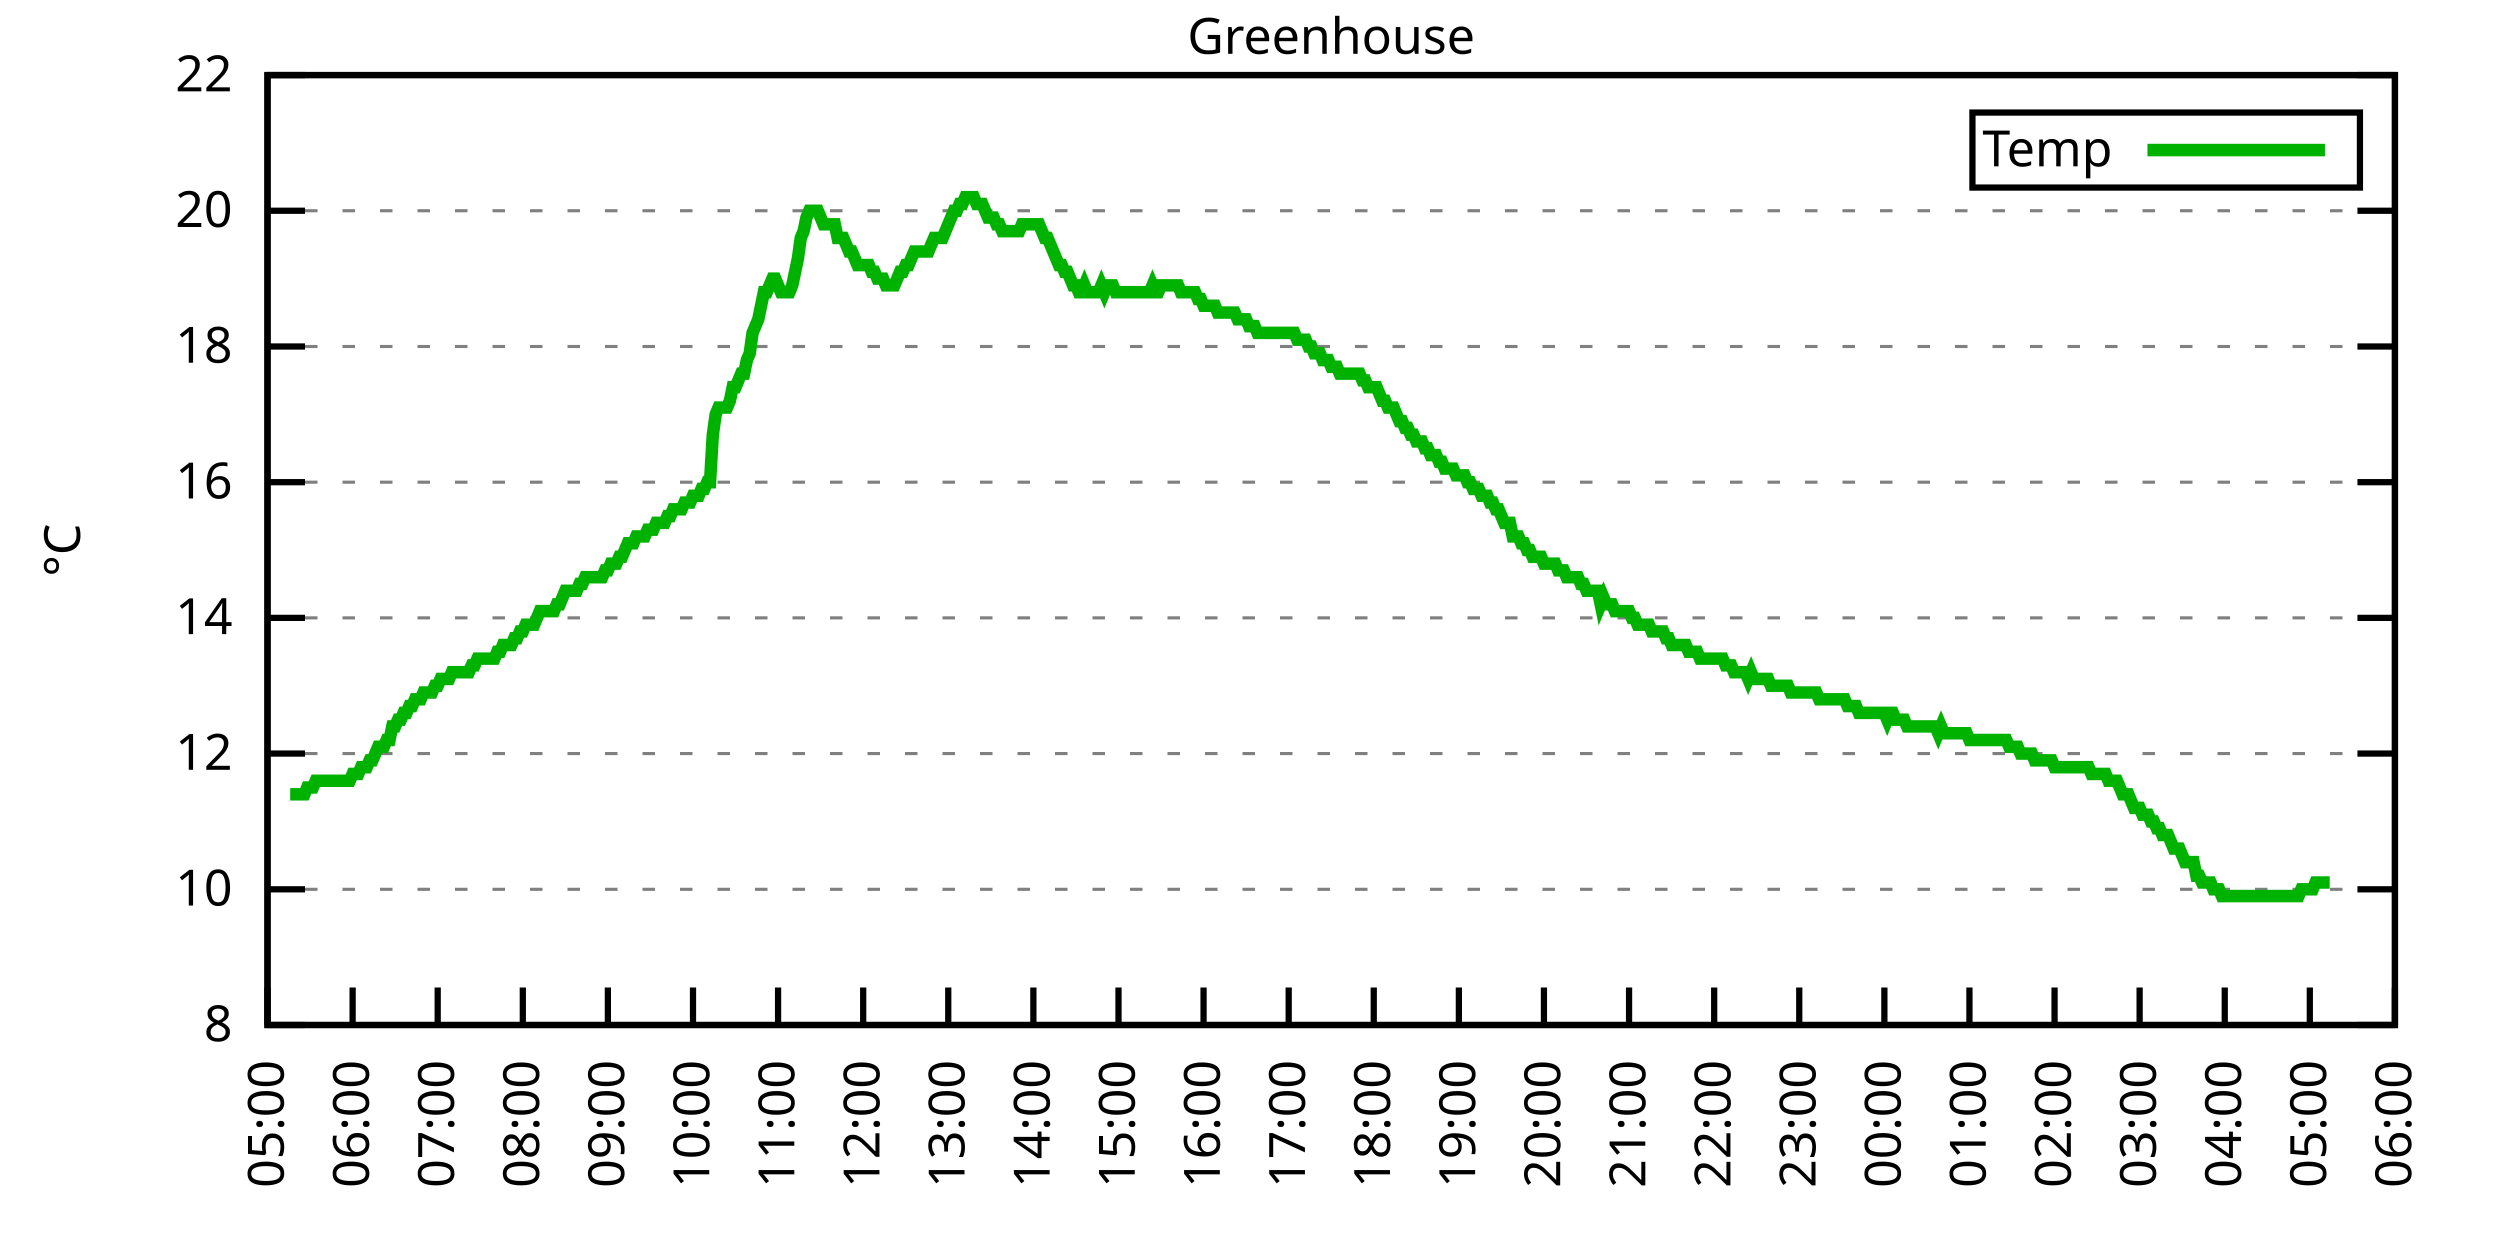
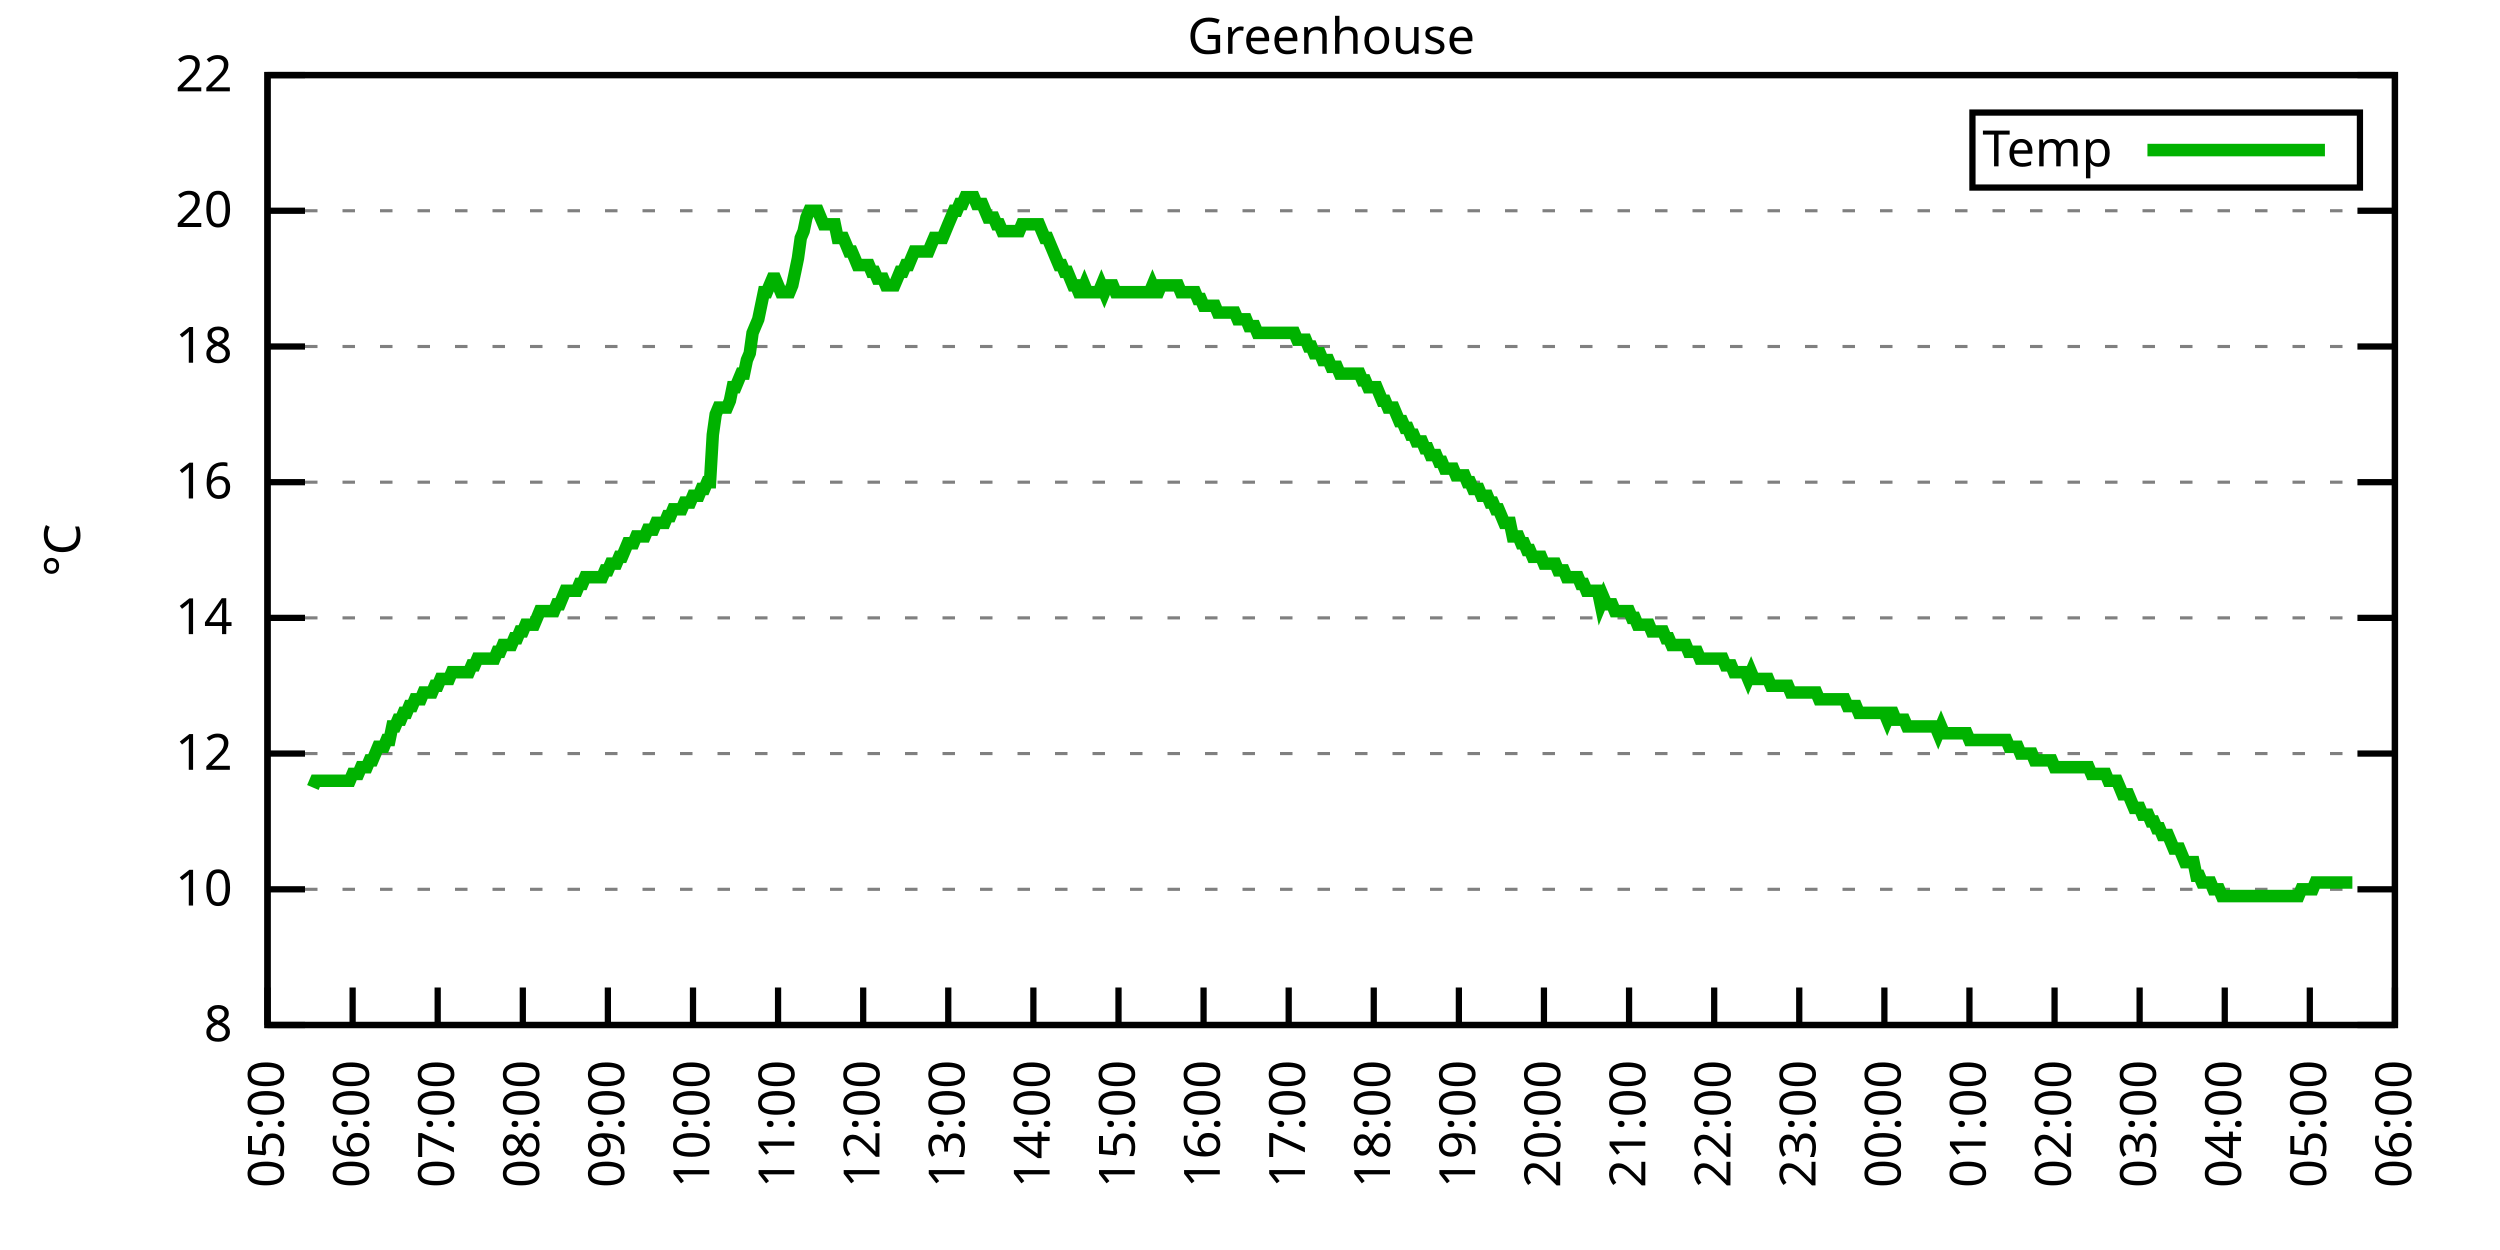
<svg xmlns="http://www.w3.org/2000/svg" xmlns:xlink="http://www.w3.org/1999/xlink" width="400" height="200" viewBox="0 0 400 200">
  <g id="gnuplot_canvas">
    <rect x="0" y="0" width="400" height="200" fill="none" />
    <defs>
      <circle id="gpDot" r="0.5" stroke-width="0.5" stroke="currentColor" />
      <path id="gpPt0" stroke-width="0.333" stroke="currentColor" d="M-1,0 h2 M0,-1 v2" />
      <path id="gpPt1" stroke-width="0.333" stroke="currentColor" d="M-1,-1 L1,1 M1,-1 L-1,1" />
      <path id="gpPt2" stroke-width="0.333" stroke="currentColor" d="M-1,0 L1,0 M0,-1 L0,1 M-1,-1 L1,1 M-1,1 L1,-1" />
      <rect id="gpPt3" stroke-width="0.333" stroke="currentColor" x="-1" y="-1" width="2" height="2" />
      <rect id="gpPt4" stroke-width="0.333" stroke="currentColor" fill="currentColor" x="-1" y="-1" width="2" height="2" />
      <circle id="gpPt5" stroke-width="0.333" stroke="currentColor" cx="0" cy="0" r="1" />
      <use xlink:href="#gpPt5" id="gpPt6" fill="currentColor" stroke="none" />
      <path id="gpPt7" stroke-width="0.333" stroke="currentColor" d="M0,-1.33 L-1.33,0.67 L1.33,0.67 z" />
      <use xlink:href="#gpPt7" id="gpPt8" fill="currentColor" stroke="none" />
      <use xlink:href="#gpPt7" id="gpPt9" stroke="currentColor" transform="rotate(180)" />
      <use xlink:href="#gpPt9" id="gpPt10" fill="currentColor" stroke="none" />
      <use xlink:href="#gpPt3" id="gpPt11" stroke="currentColor" transform="rotate(45)" />
      <use xlink:href="#gpPt11" id="gpPt12" fill="currentColor" stroke="none" />
      <path id="gpPt13" stroke-width="0.333" stroke="currentColor" d="M0,1.330 L1.265,0.411 L0.782,-1.067 L-0.782,-1.076 L-1.265,0.411 z" />
      <use xlink:href="#gpPt13" id="gpPt14" fill="currentColor" stroke="none" />
      <filter id="textbox" filterUnits="objectBoundingBox" x="0" y="0" height="1" width="1">
        <feFlood flood-color="white" flood-opacity="1" result="bgnd" />
        <feComposite in="SourceGraphic" in2="bgnd" operator="atop" />
      </filter>
      <filter id="greybox" filterUnits="objectBoundingBox" x="0" y="0" height="1" width="1">
        <feFlood flood-color="lightgrey" flood-opacity="1" result="grey" />
        <feComposite in="SourceGraphic" in2="grey" operator="atop" />
      </filter>
    </defs>
    <g fill="none" color="white" stroke="currentColor" stroke-width="1.00" stroke-linecap="butt" stroke-linejoin="miter">
</g>
    <g fill="none" color="black" stroke="currentColor" stroke-width="1.00" stroke-linecap="butt" stroke-linejoin="miter">
      <g stroke="none" shape-rendering="crispEdges">
        <polygon fill="rgb(255, 255, 255)" points="42.80,164.00 383.18,164.00 383.18,12.02 42.80,12.02 " />
      </g>
    </g>
    <g fill="none" color="black" stroke="currentColor" stroke-width="1.00" stroke-linecap="butt" stroke-linejoin="miter">
</g>
    <g fill="none" color="black" stroke="black" stroke-width="0.50" stroke-linecap="butt" stroke-linejoin="miter">
</g>
    <g fill="none" color="gray" stroke="currentColor" stroke-width="0.50" stroke-linecap="butt" stroke-linejoin="miter">
      <path stroke="gray" stroke-dasharray="2,4" class="gridline" d="M42.80,164.00 L383.19,164.00  " />
    </g>
    <g fill="none" color="gray" stroke="gray" stroke-width="1.00" stroke-linecap="butt" stroke-linejoin="miter">
</g>
    <g fill="none" color="black" stroke="currentColor" stroke-width="1.00" stroke-linecap="butt" stroke-linejoin="miter">
      <path stroke="black" d="M42.80,164.00 L48.80,164.00 M383.19,164.00 L377.19,164.00  " />
      <g transform="translate(37.20,166.60)" stroke="none" fill="black" font-family="Sans" font-size="8.00" text-anchor="end">
        <text>
          <tspan font-family="Sans"> 8</tspan>
        </text>
      </g>
    </g>
    <g fill="none" color="black" stroke="currentColor" stroke-width="1.00" stroke-linecap="butt" stroke-linejoin="miter">
</g>
    <g fill="none" color="black" stroke="black" stroke-width="0.50" stroke-linecap="butt" stroke-linejoin="miter">
</g>
    <g fill="none" color="gray" stroke="currentColor" stroke-width="0.50" stroke-linecap="butt" stroke-linejoin="miter">
      <path stroke="gray" stroke-dasharray="2,4" class="gridline" d="M42.80,142.29 L383.19,142.29  " />
    </g>
    <g fill="none" color="gray" stroke="gray" stroke-width="1.00" stroke-linecap="butt" stroke-linejoin="miter">
</g>
    <g fill="none" color="black" stroke="currentColor" stroke-width="1.00" stroke-linecap="butt" stroke-linejoin="miter">
      <path stroke="black" d="M42.80,142.29 L48.80,142.29 M383.19,142.29 L377.19,142.29  " />
      <g transform="translate(37.20,144.89)" stroke="none" fill="black" font-family="Sans" font-size="8.00" text-anchor="end">
        <text>
          <tspan font-family="Sans"> 10</tspan>
        </text>
      </g>
    </g>
    <g fill="none" color="black" stroke="currentColor" stroke-width="1.00" stroke-linecap="butt" stroke-linejoin="miter">
</g>
    <g fill="none" color="black" stroke="black" stroke-width="0.50" stroke-linecap="butt" stroke-linejoin="miter">
</g>
    <g fill="none" color="gray" stroke="currentColor" stroke-width="0.50" stroke-linecap="butt" stroke-linejoin="miter">
      <path stroke="gray" stroke-dasharray="2,4" class="gridline" d="M42.80,120.57 L383.19,120.57  " />
    </g>
    <g fill="none" color="gray" stroke="gray" stroke-width="1.00" stroke-linecap="butt" stroke-linejoin="miter">
</g>
    <g fill="none" color="black" stroke="currentColor" stroke-width="1.00" stroke-linecap="butt" stroke-linejoin="miter">
      <path stroke="black" d="M42.80,120.57 L48.80,120.57 M383.19,120.57 L377.19,120.57  " />
      <g transform="translate(37.20,123.17)" stroke="none" fill="black" font-family="Sans" font-size="8.00" text-anchor="end">
        <text>
          <tspan font-family="Sans"> 12</tspan>
        </text>
      </g>
    </g>
    <g fill="none" color="black" stroke="currentColor" stroke-width="1.00" stroke-linecap="butt" stroke-linejoin="miter">
</g>
    <g fill="none" color="black" stroke="black" stroke-width="0.50" stroke-linecap="butt" stroke-linejoin="miter">
</g>
    <g fill="none" color="gray" stroke="currentColor" stroke-width="0.50" stroke-linecap="butt" stroke-linejoin="miter">
      <path stroke="gray" stroke-dasharray="2,4" class="gridline" d="M42.80,98.86 L383.19,98.86  " />
    </g>
    <g fill="none" color="gray" stroke="gray" stroke-width="1.00" stroke-linecap="butt" stroke-linejoin="miter">
</g>
    <g fill="none" color="black" stroke="currentColor" stroke-width="1.00" stroke-linecap="butt" stroke-linejoin="miter">
      <path stroke="black" d="M42.80,98.86 L48.80,98.86 M383.19,98.86 L377.19,98.86  " />
      <g transform="translate(37.20,101.46)" stroke="none" fill="black" font-family="Sans" font-size="8.00" text-anchor="end">
        <text>
          <tspan font-family="Sans"> 14</tspan>
        </text>
      </g>
    </g>
    <g fill="none" color="black" stroke="currentColor" stroke-width="1.00" stroke-linecap="butt" stroke-linejoin="miter">
</g>
    <g fill="none" color="black" stroke="black" stroke-width="0.50" stroke-linecap="butt" stroke-linejoin="miter">
</g>
    <g fill="none" color="gray" stroke="currentColor" stroke-width="0.50" stroke-linecap="butt" stroke-linejoin="miter">
      <path stroke="gray" stroke-dasharray="2,4" class="gridline" d="M42.80,77.15 L383.19,77.15  " />
    </g>
    <g fill="none" color="gray" stroke="gray" stroke-width="1.00" stroke-linecap="butt" stroke-linejoin="miter">
</g>
    <g fill="none" color="black" stroke="currentColor" stroke-width="1.00" stroke-linecap="butt" stroke-linejoin="miter">
      <path stroke="black" d="M42.80,77.15 L48.80,77.15 M383.19,77.15 L377.19,77.15  " />
      <g transform="translate(37.20,79.75)" stroke="none" fill="black" font-family="Sans" font-size="8.00" text-anchor="end">
        <text>
          <tspan font-family="Sans"> 16</tspan>
        </text>
      </g>
    </g>
    <g fill="none" color="black" stroke="currentColor" stroke-width="1.00" stroke-linecap="butt" stroke-linejoin="miter">
</g>
    <g fill="none" color="black" stroke="black" stroke-width="0.50" stroke-linecap="butt" stroke-linejoin="miter">
</g>
    <g fill="none" color="gray" stroke="currentColor" stroke-width="0.50" stroke-linecap="butt" stroke-linejoin="miter">
      <path stroke="gray" stroke-dasharray="2,4" class="gridline" d="M42.80,55.44 L383.19,55.44  " />
    </g>
    <g fill="none" color="gray" stroke="gray" stroke-width="1.00" stroke-linecap="butt" stroke-linejoin="miter">
</g>
    <g fill="none" color="black" stroke="currentColor" stroke-width="1.00" stroke-linecap="butt" stroke-linejoin="miter">
      <path stroke="black" d="M42.80,55.44 L48.80,55.44 M383.19,55.44 L377.19,55.44  " />
      <g transform="translate(37.20,58.04)" stroke="none" fill="black" font-family="Sans" font-size="8.00" text-anchor="end">
        <text>
          <tspan font-family="Sans"> 18</tspan>
        </text>
      </g>
    </g>
    <g fill="none" color="black" stroke="currentColor" stroke-width="1.00" stroke-linecap="butt" stroke-linejoin="miter">
</g>
    <g fill="none" color="black" stroke="black" stroke-width="0.50" stroke-linecap="butt" stroke-linejoin="miter">
</g>
    <g fill="none" color="gray" stroke="currentColor" stroke-width="0.50" stroke-linecap="butt" stroke-linejoin="miter">
      <path stroke="gray" stroke-dasharray="2,4" class="gridline" d="M42.80,33.72 L383.19,33.72  " />
    </g>
    <g fill="none" color="gray" stroke="gray" stroke-width="1.00" stroke-linecap="butt" stroke-linejoin="miter">
</g>
    <g fill="none" color="black" stroke="currentColor" stroke-width="1.00" stroke-linecap="butt" stroke-linejoin="miter">
      <path stroke="black" d="M42.80,33.72 L48.80,33.72 M383.19,33.72 L377.19,33.72  " />
      <g transform="translate(37.20,36.32)" stroke="none" fill="black" font-family="Sans" font-size="8.00" text-anchor="end">
        <text>
          <tspan font-family="Sans"> 20</tspan>
        </text>
      </g>
    </g>
    <g fill="none" color="black" stroke="currentColor" stroke-width="1.00" stroke-linecap="butt" stroke-linejoin="miter">
</g>
    <g fill="none" color="black" stroke="black" stroke-width="0.50" stroke-linecap="butt" stroke-linejoin="miter">
</g>
    <g fill="none" color="gray" stroke="currentColor" stroke-width="0.50" stroke-linecap="butt" stroke-linejoin="miter">
      <path stroke="gray" stroke-dasharray="2,4" class="gridline" d="M42.80,12.01 L383.19,12.01  " />
    </g>
    <g fill="none" color="gray" stroke="gray" stroke-width="1.00" stroke-linecap="butt" stroke-linejoin="miter">
</g>
    <g fill="none" color="black" stroke="currentColor" stroke-width="1.00" stroke-linecap="butt" stroke-linejoin="miter">
      <path stroke="black" d="M42.80,12.01 L48.80,12.01 M383.19,12.01 L377.19,12.01  " />
      <g transform="translate(37.20,14.61)" stroke="none" fill="black" font-family="Sans" font-size="8.00" text-anchor="end">
        <text>
          <tspan font-family="Sans"> 22</tspan>
        </text>
      </g>
    </g>
    <g fill="none" color="black" stroke="currentColor" stroke-width="1.00" stroke-linecap="butt" stroke-linejoin="miter">
      <path stroke="black" d="M42.80,164.00 L42.80,158.00  " />
      <g transform="translate(45.40,169.60) rotate(270.00)" stroke="none" fill="black" font-family="Sans" font-size="8.00" text-anchor="end">
        <text>
          <tspan font-family="Sans">05:00</tspan>
        </text>
      </g>
    </g>
    <g fill="none" color="black" stroke="currentColor" stroke-width="1.00" stroke-linecap="butt" stroke-linejoin="miter">
      <path stroke="black" d="M56.42,164.00 L56.42,158.00  " />
      <g transform="translate(59.02,169.60) rotate(270.00)" stroke="none" fill="black" font-family="Sans" font-size="8.00" text-anchor="end">
        <text>
          <tspan font-family="Sans">06:00</tspan>
        </text>
      </g>
    </g>
    <g fill="none" color="black" stroke="currentColor" stroke-width="1.00" stroke-linecap="butt" stroke-linejoin="miter">
      <path stroke="black" d="M70.03,164.00 L70.03,158.00  " />
      <g transform="translate(72.63,169.60) rotate(270.00)" stroke="none" fill="black" font-family="Sans" font-size="8.00" text-anchor="end">
        <text>
          <tspan font-family="Sans">07:00</tspan>
        </text>
      </g>
    </g>
    <g fill="none" color="black" stroke="currentColor" stroke-width="1.00" stroke-linecap="butt" stroke-linejoin="miter">
      <path stroke="black" d="M83.65,164.00 L83.65,158.00  " />
      <g transform="translate(86.25,169.60) rotate(270.00)" stroke="none" fill="black" font-family="Sans" font-size="8.00" text-anchor="end">
        <text>
          <tspan font-family="Sans">08:00</tspan>
        </text>
      </g>
    </g>
    <g fill="none" color="black" stroke="currentColor" stroke-width="1.00" stroke-linecap="butt" stroke-linejoin="miter">
      <path stroke="black" d="M97.26,164.00 L97.26,158.00  " />
      <g transform="translate(99.86,169.60) rotate(270.00)" stroke="none" fill="black" font-family="Sans" font-size="8.00" text-anchor="end">
        <text>
          <tspan font-family="Sans">09:00</tspan>
        </text>
      </g>
    </g>
    <g fill="none" color="black" stroke="currentColor" stroke-width="1.00" stroke-linecap="butt" stroke-linejoin="miter">
      <path stroke="black" d="M110.88,164.00 L110.88,158.00  " />
      <g transform="translate(113.48,169.60) rotate(270.00)" stroke="none" fill="black" font-family="Sans" font-size="8.00" text-anchor="end">
        <text>
          <tspan font-family="Sans">10:00</tspan>
        </text>
      </g>
    </g>
    <g fill="none" color="black" stroke="currentColor" stroke-width="1.00" stroke-linecap="butt" stroke-linejoin="miter">
      <path stroke="black" d="M124.49,164.00 L124.49,158.00  " />
      <g transform="translate(127.09,169.60) rotate(270.00)" stroke="none" fill="black" font-family="Sans" font-size="8.00" text-anchor="end">
        <text>
          <tspan font-family="Sans">11:00</tspan>
        </text>
      </g>
    </g>
    <g fill="none" color="black" stroke="currentColor" stroke-width="1.00" stroke-linecap="butt" stroke-linejoin="miter">
      <path stroke="black" d="M138.11,164.00 L138.11,158.00  " />
      <g transform="translate(140.71,169.60) rotate(270.00)" stroke="none" fill="black" font-family="Sans" font-size="8.00" text-anchor="end">
        <text>
          <tspan font-family="Sans">12:00</tspan>
        </text>
      </g>
    </g>
    <g fill="none" color="black" stroke="currentColor" stroke-width="1.00" stroke-linecap="butt" stroke-linejoin="miter">
      <path stroke="black" d="M151.72,164.00 L151.72,158.00  " />
      <g transform="translate(154.32,169.60) rotate(270.00)" stroke="none" fill="black" font-family="Sans" font-size="8.00" text-anchor="end">
        <text>
          <tspan font-family="Sans">13:00</tspan>
        </text>
      </g>
    </g>
    <g fill="none" color="black" stroke="currentColor" stroke-width="1.00" stroke-linecap="butt" stroke-linejoin="miter">
      <path stroke="black" d="M165.34,164.00 L165.34,158.00  " />
      <g transform="translate(167.94,169.60) rotate(270.00)" stroke="none" fill="black" font-family="Sans" font-size="8.00" text-anchor="end">
        <text>
          <tspan font-family="Sans">14:00</tspan>
        </text>
      </g>
    </g>
    <g fill="none" color="black" stroke="currentColor" stroke-width="1.00" stroke-linecap="butt" stroke-linejoin="miter">
      <path stroke="black" d="M178.96,164.00 L178.96,158.00  " />
      <g transform="translate(181.56,169.60) rotate(270.00)" stroke="none" fill="black" font-family="Sans" font-size="8.00" text-anchor="end">
        <text>
          <tspan font-family="Sans">15:00</tspan>
        </text>
      </g>
    </g>
    <g fill="none" color="black" stroke="currentColor" stroke-width="1.00" stroke-linecap="butt" stroke-linejoin="miter">
      <path stroke="black" d="M192.57,164.00 L192.57,158.00  " />
      <g transform="translate(195.17,169.60) rotate(270.00)" stroke="none" fill="black" font-family="Sans" font-size="8.00" text-anchor="end">
        <text>
          <tspan font-family="Sans">16:00</tspan>
        </text>
      </g>
    </g>
    <g fill="none" color="black" stroke="currentColor" stroke-width="1.00" stroke-linecap="butt" stroke-linejoin="miter">
      <path stroke="black" d="M206.19,164.00 L206.19,158.00  " />
      <g transform="translate(208.79,169.60) rotate(270.00)" stroke="none" fill="black" font-family="Sans" font-size="8.00" text-anchor="end">
        <text>
          <tspan font-family="Sans">17:00</tspan>
        </text>
      </g>
    </g>
    <g fill="none" color="black" stroke="currentColor" stroke-width="1.00" stroke-linecap="butt" stroke-linejoin="miter">
      <path stroke="black" d="M219.80,164.00 L219.80,158.00  " />
      <g transform="translate(222.40,169.60) rotate(270.00)" stroke="none" fill="black" font-family="Sans" font-size="8.00" text-anchor="end">
        <text>
          <tspan font-family="Sans">18:00</tspan>
        </text>
      </g>
    </g>
    <g fill="none" color="black" stroke="currentColor" stroke-width="1.00" stroke-linecap="butt" stroke-linejoin="miter">
      <path stroke="black" d="M233.42,164.00 L233.42,158.00  " />
      <g transform="translate(236.02,169.60) rotate(270.00)" stroke="none" fill="black" font-family="Sans" font-size="8.00" text-anchor="end">
        <text>
          <tspan font-family="Sans">19:00</tspan>
        </text>
      </g>
    </g>
    <g fill="none" color="black" stroke="currentColor" stroke-width="1.00" stroke-linecap="butt" stroke-linejoin="miter">
      <path stroke="black" d="M247.03,164.00 L247.03,158.00  " />
      <g transform="translate(249.63,169.60) rotate(270.00)" stroke="none" fill="black" font-family="Sans" font-size="8.00" text-anchor="end">
        <text>
          <tspan font-family="Sans">20:00</tspan>
        </text>
      </g>
    </g>
    <g fill="none" color="black" stroke="currentColor" stroke-width="1.00" stroke-linecap="butt" stroke-linejoin="miter">
      <path stroke="black" d="M260.65,164.00 L260.65,158.00  " />
      <g transform="translate(263.25,169.60) rotate(270.00)" stroke="none" fill="black" font-family="Sans" font-size="8.00" text-anchor="end">
        <text>
          <tspan font-family="Sans">21:00</tspan>
        </text>
      </g>
    </g>
    <g fill="none" color="black" stroke="currentColor" stroke-width="1.00" stroke-linecap="butt" stroke-linejoin="miter">
      <path stroke="black" d="M274.27,164.00 L274.27,158.00  " />
      <g transform="translate(276.87,169.60) rotate(270.00)" stroke="none" fill="black" font-family="Sans" font-size="8.00" text-anchor="end">
        <text>
          <tspan font-family="Sans">22:00</tspan>
        </text>
      </g>
    </g>
    <g fill="none" color="black" stroke="currentColor" stroke-width="1.00" stroke-linecap="butt" stroke-linejoin="miter">
      <path stroke="black" d="M287.88,164.00 L287.88,158.00  " />
      <g transform="translate(290.48,169.60) rotate(270.00)" stroke="none" fill="black" font-family="Sans" font-size="8.00" text-anchor="end">
        <text>
          <tspan font-family="Sans">23:00</tspan>
        </text>
      </g>
    </g>
    <g fill="none" color="black" stroke="currentColor" stroke-width="1.00" stroke-linecap="butt" stroke-linejoin="miter">
      <path stroke="black" d="M301.50,164.00 L301.50,158.00  " />
      <g transform="translate(304.10,169.60) rotate(270.00)" stroke="none" fill="black" font-family="Sans" font-size="8.00" text-anchor="end">
        <text>
          <tspan font-family="Sans">00:00</tspan>
        </text>
      </g>
    </g>
    <g fill="none" color="black" stroke="currentColor" stroke-width="1.00" stroke-linecap="butt" stroke-linejoin="miter">
      <path stroke="black" d="M315.11,164.00 L315.11,158.00  " />
      <g transform="translate(317.71,169.60) rotate(270.00)" stroke="none" fill="black" font-family="Sans" font-size="8.00" text-anchor="end">
        <text>
          <tspan font-family="Sans">01:00</tspan>
        </text>
      </g>
    </g>
    <g fill="none" color="black" stroke="currentColor" stroke-width="1.00" stroke-linecap="butt" stroke-linejoin="miter">
      <path stroke="black" d="M328.73,164.00 L328.73,158.00  " />
      <g transform="translate(331.33,169.60) rotate(270.00)" stroke="none" fill="black" font-family="Sans" font-size="8.00" text-anchor="end">
        <text>
          <tspan font-family="Sans">02:00</tspan>
        </text>
      </g>
    </g>
    <g fill="none" color="black" stroke="currentColor" stroke-width="1.00" stroke-linecap="butt" stroke-linejoin="miter">
      <path stroke="black" d="M342.34,164.00 L342.34,158.00  " />
      <g transform="translate(344.94,169.60) rotate(270.00)" stroke="none" fill="black" font-family="Sans" font-size="8.00" text-anchor="end">
        <text>
          <tspan font-family="Sans">03:00</tspan>
        </text>
      </g>
    </g>
    <g fill="none" color="black" stroke="currentColor" stroke-width="1.00" stroke-linecap="butt" stroke-linejoin="miter">
      <path stroke="black" d="M355.96,164.00 L355.96,158.00  " />
      <g transform="translate(358.56,169.60) rotate(270.00)" stroke="none" fill="black" font-family="Sans" font-size="8.00" text-anchor="end">
        <text>
          <tspan font-family="Sans">04:00</tspan>
        </text>
      </g>
    </g>
    <g fill="none" color="black" stroke="currentColor" stroke-width="1.00" stroke-linecap="butt" stroke-linejoin="miter">
      <path stroke="black" d="M369.57,164.00 L369.57,158.00  " />
      <g transform="translate(372.17,169.60) rotate(270.00)" stroke="none" fill="black" font-family="Sans" font-size="8.00" text-anchor="end">
        <text>
          <tspan font-family="Sans">05:00</tspan>
        </text>
      </g>
    </g>
    <g fill="none" color="black" stroke="currentColor" stroke-width="1.00" stroke-linecap="butt" stroke-linejoin="miter">
      <path stroke="black" d="M383.19,164.00 L383.19,158.00  " />
      <g transform="translate(385.79,169.60) rotate(270.00)" stroke="none" fill="black" font-family="Sans" font-size="8.00" text-anchor="end">
        <text>
          <tspan font-family="Sans">06:00</tspan>
        </text>
      </g>
    </g>
    <g fill="none" color="black" stroke="currentColor" stroke-width="1.00" stroke-linecap="butt" stroke-linejoin="miter">
</g>
    <g fill="none" color="black" stroke="currentColor" stroke-width="1.00" stroke-linecap="butt" stroke-linejoin="miter">
      <path stroke="black" d="M42.80,12.01 L42.80,164.00 L383.19,164.00 L383.19,12.01 L42.80,12.01 Z  " />
    </g>
    <g fill="none" color="black" stroke="currentColor" stroke-width="1.00" stroke-linecap="butt" stroke-linejoin="miter">
</g>
    <g fill="none" color="black" stroke="currentColor" stroke-width="1.00" stroke-linecap="butt" stroke-linejoin="miter">
      <path stroke="black" d="M315.59,30.01 L315.59,18.01 L377.59,18.01 L377.59,30.01 L315.59,30.01 Z  " />
    </g>
    <g id="Greenhouse_plot_1">
      <g fill="none" color="white" stroke="black" stroke-width="2.00" stroke-linecap="butt" stroke-linejoin="miter">
</g>
      <g fill="none" color="black" stroke="currentColor" stroke-width="2.00" stroke-linecap="butt" stroke-linejoin="miter">
        <g transform="translate(337.99,26.61)" stroke="none" fill="black" font-family="Sans" font-size="8.00" text-anchor="end">
          <text>
            <tspan font-family="Sans">Temp</tspan>
          </text>
        </g>
      </g>
      <g fill="none" color="black" stroke="currentColor" stroke-width="2.00" stroke-linecap="butt" stroke-linejoin="miter">
-         <path stroke="rgb(  0, 178,   0)" d="M343.59,24.01 L371.99,24.01 M46.43,127.09 L46.88,127.09 L47.34,127.09 L47.79,127.09 L48.25,127.09 L48.70,127.09   L49.15,126.00 L49.61,126.00 L50.06,126.00 L50.52,124.92 L50.97,124.92 L51.42,124.92 L51.88,124.92 L52.33,124.92   L52.78,124.92 L53.24,124.92 L53.69,124.92 L54.15,124.92 L54.60,124.92 L55.05,124.92 L55.51,124.92 L55.96,124.92   L56.42,123.83 L56.87,123.83 L57.32,123.83 L57.78,122.75 L58.23,122.75 L58.68,122.75 L59.14,121.66 L59.59,121.66   L60.05,120.57 L60.50,119.49 L60.95,119.49 L61.41,119.49 L61.86,118.40 L62.32,118.40 L62.77,116.23 L63.22,116.23   L63.68,115.15 L64.13,115.15 L64.58,114.06 L65.04,114.06 L65.49,112.97 L65.95,112.97 L66.40,111.89 L66.85,111.89   L67.31,111.89 L67.76,110.80 L68.22,110.80 L68.67,110.80 L69.12,110.80 L69.58,109.72 L70.03,109.72 L70.49,108.63   L70.94,108.63 L71.39,108.63 L71.85,108.63 L72.30,107.55 L72.75,107.55 L73.21,107.55 L73.66,107.55 L74.12,107.55   L74.57,107.55 L75.02,107.55 L75.48,106.46 L75.93,106.46 L76.39,105.38 L76.84,105.38 L77.29,105.38 L77.75,105.38   L78.20,105.38 L78.65,105.38 L79.11,105.38 L79.56,104.29 L80.02,104.29 L80.47,103.20 L80.92,103.20 L81.38,103.20   L81.83,103.20 L82.29,102.12 L82.74,102.12 L83.19,101.03 L83.65,101.03 L84.10,99.95 L84.55,99.95 L85.01,99.95   L85.46,99.95 L85.92,98.86 L86.37,97.78 L86.82,97.78 L87.28,97.78 L87.73,97.78 L88.19,97.78 L88.64,97.78   L89.09,96.69 L89.55,96.69 L90.00,95.60 L90.45,94.52 L90.91,94.52 L91.36,94.52 L91.82,94.52 L92.27,94.52   L92.72,93.43 L93.18,93.43 L93.63,92.35 L94.09,92.35 L94.54,92.35 L94.99,92.35 L95.45,92.35 L95.90,92.35   L96.35,92.35 L96.81,91.26 L97.26,91.26 L97.72,90.18 L98.17,90.18 L98.62,90.18 L99.08,89.09 L99.53,89.09   L99.99,88.00 L100.44,86.92 L100.89,86.92 L101.35,86.92 L101.80,85.83 L102.25,85.83 L102.71,85.83 L103.16,85.83   L103.62,84.75 L104.07,84.75 L104.52,84.75 L104.98,83.66 L105.43,83.66 L105.89,83.66 L106.34,83.66 L106.79,82.58   L107.25,82.58 L107.70,81.49 L108.15,81.49 L108.61,81.49 L109.06,81.49 L109.52,80.41 L109.97,80.41 L110.42,80.41   L110.88,79.32 L111.33,79.32 L111.79,79.32 L112.24,78.23 L112.69,78.23 L113.15,77.15 L113.60,77.15 L114.05,69.55   L114.51,66.29 L114.96,65.21 L115.42,65.21 L115.87,65.21 L116.32,65.21 L116.78,64.12 L117.23,61.95 L117.69,61.95   L118.14,60.86 L118.59,59.78 L119.05,59.78 L119.50,57.61 L119.96,56.52 L120.41,53.26 L120.86,52.18 L121.32,51.09   L121.77,48.92 L122.22,46.75 L122.68,46.75 L123.13,45.66 L123.59,44.58 L124.04,44.58 L124.49,45.66 L124.95,46.75   L125.40,46.75 L125.86,46.75 L126.31,46.75 L126.76,45.66 L127.22,43.49 L127.67,41.32 L128.12,38.07 L128.58,36.98   L129.03,34.81 L129.49,33.72 L129.94,33.72 L130.39,33.72 L130.85,33.72 L131.30,34.81 L131.76,35.89 L132.21,35.89   L132.66,35.89 L133.12,35.89 L133.57,35.89 L134.02,38.07 L134.48,38.07 L134.93,38.07 L135.39,39.15 L135.84,40.24   L136.29,40.24 L136.75,41.32 L137.20,42.41 L137.66,42.41 L138.11,42.41 L138.56,42.41 L139.02,42.41 L139.47,43.49   L139.92,43.49 L140.38,44.58 L140.83,44.58 L141.29,44.58 L141.74,45.66 L142.19,45.66 L142.65,45.66 L143.10,45.66   L143.56,44.58 L144.01,43.49 L144.46,43.49 L144.92,42.41 L145.37,42.41 L145.82,41.32 L146.28,40.24 L146.73,40.24   L147.19,40.24 L147.64,40.24 L148.09,40.24 L148.55,40.24 L149.00,39.15 L149.46,38.07 L149.91,38.07 L150.36,38.07   L150.82,38.07 L151.27,36.98 L151.72,35.89 L152.18,34.81 L152.63,33.72 L153.09,33.72 L153.54,32.64 L153.99,32.64   L154.45,31.55 L154.90,31.55 L155.36,31.55 L155.81,31.55 L156.26,32.64 L156.72,32.64 L157.17,32.64 L157.62,33.72   L158.08,34.81 L158.53,34.81 L158.99,34.81 L159.44,35.89 L159.89,35.89 L160.35,36.98 L160.80,36.98 L161.26,36.98   L161.71,36.98 L162.16,36.98 L162.62,36.98 L163.07,36.98 L163.52,35.89 L163.98,35.89 L164.43,35.89 L164.89,35.89   L165.34,35.89 L165.79,35.89 L166.25,35.89 L166.70,36.98 L167.16,38.07 L167.61,38.07 L168.06,39.15 L168.52,40.24   L168.97,41.32 L169.43,42.41 L169.88,42.41 L170.33,43.49 L170.79,43.49 L171.24,44.58 L171.69,45.66 L172.15,45.66   L172.60,46.75 L173.06,46.75 L173.51,45.66 L173.96,46.75 L174.42,46.75 L174.87,46.75 L175.33,46.75 L175.78,46.75   L176.23,45.66 L176.69,46.75 L177.14,45.66 L177.59,45.66 L178.05,45.66 L178.50,46.75 L178.96,46.75 L179.41,46.75   L179.86,46.75 L180.32,46.75 L180.77,46.75 L181.23,46.75 L181.68,46.75 L182.13,46.75 L182.59,46.75 L183.04,46.75   L183.49,46.75 L183.95,46.75 L184.40,45.66 L184.86,46.75 L185.31,46.75 L185.76,45.66 L186.22,45.66 L186.67,45.66   L187.13,45.66 L187.58,45.66 L188.03,45.66 L188.49,45.66 L188.94,46.75 L189.39,46.75 L189.85,46.75 L190.30,46.75   L190.76,46.75 L191.21,46.75 L191.66,47.84 L192.12,47.84 L192.57,48.92 L193.03,48.92 L193.48,48.92 L193.93,48.92   L194.39,48.92 L194.84,50.01 L195.29,50.01 L195.75,50.01 L196.20,50.01 L196.66,50.01 L197.11,50.01 L197.56,50.01   L198.02,51.09 L198.47,51.09 L198.93,51.09 L199.38,51.09 L199.83,52.18 L200.29,52.18 L200.74,52.18 L201.19,53.26   L201.65,53.26 L202.10,53.26 L202.56,53.26 L203.01,53.26 L203.46,53.26 L203.92,53.26 L204.37,53.26 L204.83,53.26   L205.28,53.26 L205.73,53.26 L206.19,53.26 L206.64,53.26 L207.09,53.26 L207.55,54.35 L208.00,54.35 L208.46,54.35   L208.91,54.35 L209.36,55.44 L209.82,55.44 L210.27,56.52 L210.73,56.52 L211.18,56.52 L211.63,57.61 L212.09,57.61   L212.54,57.61 L213.00,58.69 L213.45,58.69 L213.90,58.69 L214.36,59.78 L214.81,59.78 L215.26,59.78 L215.72,59.78   L216.17,59.78 L216.63,59.78 L217.08,59.78 L217.53,59.78 L217.99,60.86 L218.44,60.86 L218.90,61.95 L219.35,61.95   L219.80,61.95 L220.26,61.95 L220.71,63.04 L221.16,64.12 L221.62,64.12 L222.07,65.21 L222.53,65.21 L222.98,65.21   L223.43,66.29 L223.89,67.38 L224.34,67.38 L224.80,68.46 L225.25,68.46 L225.70,69.55 L226.16,69.55 L226.61,70.63   L227.06,70.63 L227.52,70.63 L227.97,71.72 L228.43,71.72 L228.88,72.81 L229.33,72.81 L229.79,72.81 L230.24,73.89   L230.70,73.89 L231.15,74.98 L231.60,74.98 L232.06,74.98 L232.51,74.98 L232.96,76.06 L233.42,76.06 L233.87,76.06   L234.33,76.06 L234.78,77.15 L235.23,77.15 L235.69,78.23 L236.14,78.23 L236.60,78.23 L237.05,79.32 L237.50,79.32   L237.96,79.32 L238.41,80.41 L238.86,80.41 L239.32,81.49 L239.77,81.49 L240.23,82.58 L240.68,83.66 L241.13,83.66   L241.59,83.66 L242.04,85.83 L242.50,85.83 L242.95,85.83 L243.40,86.92 L243.86,86.92 L244.31,88.00 L244.76,88.00   L245.22,89.09 L245.67,89.09 L246.13,89.09 L246.58,89.09 L247.03,90.18 L247.49,90.18 L247.94,90.18 L248.40,90.18   L248.85,90.18 L249.30,91.26 L249.76,91.26 L250.21,91.26 L250.66,92.35 L251.12,92.35 L251.57,92.35 L252.03,92.35   L252.48,92.35 L252.93,93.43 L253.39,93.43 L253.84,94.52 L254.30,94.52 L254.75,94.52 L255.20,94.52 L255.66,94.52   L256.11,96.69 L256.56,95.60 L257.02,96.69 L257.47,96.69 L257.93,96.69 L258.38,97.78 L258.83,97.78 L259.29,97.78   L259.74,97.78 L260.20,97.78 L260.65,97.78 L261.10,98.86 L261.56,98.86 L262.01,99.95 L262.47,99.95 L262.92,99.95   L263.37,99.95 L263.83,99.95 L264.28,101.03 L264.73,101.03 L265.19,101.03 L265.64,101.03 L266.10,101.03 L266.55,102.12   L267.00,102.12 L267.46,103.20 L267.91,103.20 L268.37,103.20 L268.82,103.20 L269.27,103.20 L269.73,103.20 L270.18,104.29   L270.63,104.29 L271.09,104.29 L271.54,104.29 L272.00,105.38 L272.45,105.38 L272.90,105.38 L273.36,105.38 L273.81,105.38   L274.27,105.38 L274.72,105.38 L275.17,105.38 L275.63,105.38 L276.08,106.46 L276.53,106.46 L276.99,106.46 L277.44,107.55   L277.90,107.55 L278.35,107.55 L278.80,107.55 L279.26,107.55 L279.71,108.63 L280.17,107.55 L280.62,108.63 L281.07,108.63   L281.53,108.63 L281.98,108.63 L282.43,108.63 L282.89,108.63 L283.34,109.72 L283.80,109.72 L284.25,109.72 L284.70,109.72   L285.16,109.72 L285.61,109.72 L286.07,109.72 L286.52,110.80 L286.97,110.80 L287.43,110.80 L287.88,110.80 L288.33,110.80   L288.79,110.80 L289.24,110.80 L289.70,110.80 L290.15,110.80 L290.60,110.80 L291.06,111.89 L291.51,111.89 L291.97,111.89   L292.42,111.89 L292.87,111.89 L293.33,111.89 L293.78,111.89 L294.23,111.89 L294.69,111.89 L295.14,111.89 L295.60,112.97   L296.05,112.97 L296.50,112.97 L296.96,112.97 L297.41,114.06 L297.87,114.06 L298.32,114.06 L298.77,114.06 L299.23,114.06   L299.68,114.06 L300.13,114.06 L300.59,114.06 L301.04,114.06 L301.50,114.06 L301.95,115.15 L302.40,114.06 L302.86,114.06   L303.31,115.15 L303.77,115.15 L304.22,115.15 L304.67,115.15 L305.13,116.23 L305.58,116.23 L306.03,116.23 L306.49,116.23   L306.94,116.23 L307.40,116.23 L307.85,116.23 L308.30,116.23 L308.76,116.23 L309.21,116.23 L309.67,116.23 L310.12,117.32   L310.57,116.23 L311.03,117.32 L311.48,117.32 L311.94,117.32 L312.39,117.32 L312.84,117.32 L313.30,117.32 L313.75,117.32   L314.20,117.32 L314.66,117.32 L315.11,118.40 L315.57,118.40 L316.02,118.40 L316.47,118.40 L316.93,118.40 L317.38,118.40   L317.84,118.40 L318.29,118.40 L318.74,118.40 L319.20,118.40 L319.65,118.40 L320.10,118.40 L320.56,118.40 L321.01,118.40   L321.47,119.49 L321.92,119.49 L322.37,119.49 L322.83,119.49 L323.28,120.57 L323.74,120.57 L324.19,120.57 L324.64,120.57   L325.10,120.57 L325.55,121.66 L326.00,121.66 L326.46,121.66 L326.91,121.66 L327.37,121.66 L327.82,121.66 L328.27,121.66   L328.73,122.75 L329.18,122.75 L329.64,122.75 L330.09,122.75 L330.54,122.75 L331.00,122.75 L331.45,122.75 L331.90,122.75   L332.36,122.75 L332.81,122.75 L333.27,122.75 L333.72,122.75 L334.17,122.75 L334.63,123.83 L335.08,123.83 L335.54,123.83   L335.99,123.83 L336.44,123.83 L336.90,123.83 L337.35,124.92 L337.80,124.92 L338.26,124.92 L338.71,124.92 L339.17,126.00   L339.62,127.09 L340.07,127.09 L340.53,127.09 L340.98,128.17 L341.44,129.26 L341.89,129.26 L342.34,129.26 L342.80,130.35   L343.25,130.35 L343.70,130.35 L344.16,131.43 L344.61,131.43 L345.07,132.52 L345.52,132.52 L345.97,133.60 L346.43,133.60   L346.88,133.60 L347.34,134.69 L347.79,135.77 L348.24,135.77 L348.70,135.77 L349.15,136.86 L349.60,137.94 L350.06,137.94   L350.51,137.94 L350.97,137.94 L351.42,140.12 L351.87,140.12 L352.33,141.20 L352.78,141.20 L353.24,141.20 L353.69,141.20   L354.14,142.29 L354.60,142.29 L355.05,142.29 L355.50,143.37 L355.96,143.37 L356.41,143.37 L356.87,143.37 L357.32,143.37   L357.77,143.37 L358.23,143.37 L358.68,143.37 L359.14,143.37 L359.59,143.37 L360.04,143.37 L360.50,143.37 L360.95,143.37   L361.41,143.37 L361.86,143.37 L362.31,143.37 L362.77,143.37 L363.22,143.37 L363.67,143.37 L364.13,143.37 L364.58,143.37   L365.04,143.37 L365.49,143.37 L365.94,143.37 L366.40,143.37 L366.85,143.37 L367.31,143.37 L367.76,143.37 L368.21,142.29   L368.67,142.29 L369.12,142.29 L369.57,142.29 L370.03,142.29 L370.48,141.20 L370.94,141.20 L371.39,141.20 L371.84,141.20   L372.30,141.20 L372.75,141.20  " />
+         <path stroke="rgb(  0, 178,   0)" d="M343.59,24.01 L371.99,24.01 M50.06,126.00 L50.52,124.92 L50.97,124.92 L51.42,124.92 L51.88,124.92 L52.33,124.92   L52.78,124.92 L53.24,124.92 L53.69,124.92 L54.15,124.92 L54.60,124.92 L55.05,124.92 L55.51,124.92 L55.96,124.92   L56.42,123.83 L56.87,123.83 L57.32,123.83 L57.78,122.75 L58.23,122.75 L58.68,122.75 L59.14,121.66 L59.59,121.66   L60.05,120.57 L60.50,119.49 L60.95,119.49 L61.41,119.49 L61.86,118.40 L62.32,118.40 L62.77,116.23 L63.22,116.23   L63.68,115.15 L64.13,115.15 L64.58,114.06 L65.04,114.06 L65.49,112.97 L65.95,112.97 L66.40,111.89 L66.85,111.89   L67.31,111.89 L67.76,110.80 L68.22,110.80 L68.67,110.80 L69.12,110.80 L69.58,109.72 L70.03,109.72 L70.49,108.63   L70.94,108.63 L71.39,108.63 L71.85,108.63 L72.30,107.55 L72.75,107.55 L73.21,107.55 L73.66,107.55 L74.12,107.55   L74.57,107.55 L75.02,107.55 L75.48,106.46 L75.93,106.46 L76.39,105.38 L76.84,105.38 L77.29,105.38 L77.75,105.38   L78.20,105.38 L78.65,105.38 L79.11,105.38 L79.56,104.29 L80.02,104.29 L80.47,103.20 L80.92,103.20 L81.38,103.20   L81.83,103.20 L82.29,102.12 L82.74,102.12 L83.19,101.03 L83.65,101.03 L84.10,99.95 L84.55,99.95 L85.01,99.95   L85.46,99.95 L85.92,98.86 L86.37,97.78 L86.82,97.78 L87.28,97.78 L87.73,97.78 L88.19,97.78 L88.64,97.78   L89.09,96.69 L89.55,96.69 L90.00,95.60 L90.45,94.52 L90.91,94.52 L91.36,94.52 L91.82,94.52 L92.27,94.52   L92.72,93.43 L93.18,93.43 L93.63,92.35 L94.09,92.35 L94.54,92.35 L94.99,92.35 L95.45,92.35 L95.90,92.35   L96.35,92.35 L96.81,91.26 L97.26,91.26 L97.72,90.18 L98.17,90.18 L98.62,90.18 L99.08,89.09 L99.53,89.09   L99.99,88.00 L100.44,86.92 L100.89,86.92 L101.35,86.92 L101.80,85.83 L102.25,85.83 L102.71,85.83 L103.16,85.83   L103.62,84.75 L104.07,84.75 L104.52,84.75 L104.98,83.66 L105.43,83.66 L105.89,83.66 L106.34,83.66 L106.79,82.58   L107.25,82.58 L107.70,81.49 L108.15,81.49 L108.61,81.49 L109.06,81.49 L109.52,80.41 L109.97,80.41 L110.42,80.41   L110.88,79.32 L111.33,79.32 L111.79,79.32 L112.24,78.23 L112.69,78.23 L113.15,77.15 L113.60,77.15 L114.05,69.55   L114.51,66.29 L114.96,65.21 L115.42,65.21 L115.87,65.21 L116.32,65.21 L116.78,64.12 L117.23,61.95 L117.69,61.95   L118.14,60.86 L118.59,59.78 L119.05,59.78 L119.50,57.61 L119.96,56.52 L120.41,53.26 L120.86,52.18 L121.32,51.09   L121.77,48.92 L122.22,46.75 L122.68,46.75 L123.13,45.66 L123.59,44.58 L124.04,44.58 L124.49,45.66 L124.95,46.75   L125.40,46.75 L125.86,46.75 L126.31,46.75 L126.76,45.66 L127.22,43.49 L127.67,41.32 L128.12,38.07 L128.58,36.98   L129.03,34.81 L129.49,33.72 L129.94,33.72 L130.39,33.72 L130.85,33.72 L131.30,34.81 L131.76,35.89 L132.21,35.89   L132.66,35.89 L133.12,35.89 L133.57,35.89 L134.02,38.07 L134.48,38.07 L134.93,38.07 L135.39,39.15 L135.84,40.24   L136.29,40.24 L136.75,41.32 L137.20,42.41 L137.66,42.41 L138.11,42.41 L138.56,42.41 L139.02,42.41 L139.47,43.49   L139.92,43.49 L140.38,44.58 L140.83,44.58 L141.29,44.58 L141.74,45.66 L142.19,45.66 L142.65,45.66 L143.10,45.66   L143.56,44.58 L144.01,43.49 L144.46,43.49 L144.92,42.41 L145.37,42.41 L145.82,41.32 L146.28,40.24 L146.73,40.24   L147.19,40.24 L147.64,40.24 L148.09,40.24 L148.55,40.24 L149.00,39.15 L149.46,38.07 L149.91,38.07 L150.36,38.07   L150.82,38.07 L151.27,36.98 L151.72,35.89 L152.18,34.81 L152.63,33.72 L153.09,33.72 L153.54,32.64 L153.99,32.64   L154.45,31.55 L154.90,31.55 L155.36,31.55 L155.81,31.55 L156.26,32.64 L156.72,32.64 L157.17,32.64 L157.62,33.72   L158.08,34.81 L158.53,34.81 L158.99,34.81 L159.44,35.89 L159.89,35.89 L160.35,36.98 L160.80,36.98 L161.26,36.98   L161.71,36.98 L162.16,36.98 L162.62,36.98 L163.07,36.98 L163.52,35.89 L163.98,35.89 L164.43,35.89 L164.89,35.89   L165.34,35.89 L165.79,35.89 L166.25,35.89 L166.70,36.98 L167.16,38.07 L167.61,38.07 L168.06,39.15 L168.52,40.24   L168.97,41.32 L169.43,42.41 L169.88,42.41 L170.33,43.49 L170.79,43.49 L171.24,44.58 L171.69,45.66 L172.15,45.66   L172.60,46.75 L173.06,46.75 L173.51,45.66 L173.96,46.75 L174.42,46.75 L174.87,46.75 L175.33,46.75 L175.78,46.75   L176.23,45.66 L176.69,46.75 L177.14,45.66 L177.59,45.66 L178.05,45.66 L178.50,46.75 L178.96,46.75 L179.41,46.75   L179.86,46.75 L180.32,46.75 L180.77,46.75 L181.23,46.75 L181.68,46.75 L182.13,46.75 L182.59,46.75 L183.04,46.75   L183.49,46.75 L183.95,46.75 L184.40,45.66 L184.86,46.75 L185.31,46.75 L185.76,45.66 L186.22,45.66 L186.67,45.66   L187.13,45.66 L187.58,45.66 L188.03,45.66 L188.49,45.66 L188.94,46.75 L189.39,46.75 L189.85,46.75 L190.30,46.75   L190.76,46.75 L191.21,46.75 L191.66,47.84 L192.12,47.84 L192.57,48.92 L193.03,48.92 L193.48,48.92 L193.93,48.92   L194.39,48.92 L194.84,50.01 L195.29,50.01 L195.75,50.01 L196.20,50.01 L196.66,50.01 L197.11,50.01 L197.56,50.01   L198.02,51.09 L198.47,51.09 L198.93,51.09 L199.38,51.09 L199.83,52.18 L200.29,52.18 L200.74,52.18 L201.19,53.26   L201.65,53.26 L202.10,53.26 L202.56,53.26 L203.01,53.26 L203.46,53.26 L203.92,53.26 L204.37,53.26 L204.83,53.26   L205.28,53.26 L205.73,53.26 L206.19,53.26 L206.64,53.26 L207.09,53.26 L207.55,54.35 L208.00,54.35 L208.46,54.35   L208.91,54.35 L209.36,55.44 L209.82,55.44 L210.27,56.52 L210.73,56.52 L211.18,56.52 L211.63,57.61 L212.09,57.61   L212.54,57.61 L213.00,58.69 L213.45,58.69 L213.90,58.69 L214.36,59.78 L214.81,59.78 L215.26,59.78 L215.72,59.78   L216.17,59.78 L216.63,59.78 L217.08,59.78 L217.53,59.78 L217.99,60.86 L218.44,60.86 L218.90,61.95 L219.35,61.95   L219.80,61.95 L220.26,61.95 L220.71,63.04 L221.16,64.12 L221.62,64.12 L222.07,65.21 L222.53,65.21 L222.98,65.21   L223.43,66.29 L223.89,67.38 L224.34,67.38 L224.80,68.46 L225.25,68.46 L225.70,69.55 L226.16,69.55 L226.61,70.63   L227.06,70.63 L227.52,70.63 L227.97,71.72 L228.43,71.72 L228.88,72.81 L229.33,72.81 L229.79,72.81 L230.24,73.89   L230.70,73.89 L231.15,74.98 L231.60,74.98 L232.06,74.98 L232.51,74.98 L232.96,76.06 L233.42,76.06 L233.87,76.06   L234.33,76.06 L234.78,77.15 L235.23,77.15 L235.69,78.23 L236.14,78.23 L236.60,78.23 L237.05,79.32 L237.50,79.32   L237.96,79.32 L238.41,80.41 L238.86,80.41 L239.32,81.49 L239.77,81.49 L240.23,82.58 L240.68,83.66 L241.13,83.66   L241.59,83.66 L242.04,85.83 L242.50,85.83 L242.95,85.83 L243.40,86.92 L243.86,86.92 L244.31,88.00 L244.76,88.00   L245.22,89.09 L245.67,89.09 L246.13,89.09 L246.58,89.09 L247.03,90.18 L247.49,90.18 L247.94,90.18 L248.40,90.18   L248.85,90.18 L249.30,91.26 L249.76,91.26 L250.21,91.26 L250.66,92.35 L251.12,92.35 L251.57,92.35 L252.03,92.35   L252.48,92.35 L252.93,93.43 L253.39,93.43 L253.84,94.52 L254.30,94.52 L254.75,94.52 L255.20,94.52 L255.66,94.52   L256.11,96.69 L256.56,95.60 L257.02,96.69 L257.47,96.69 L257.93,96.69 L258.38,97.78 L258.83,97.78 L259.29,97.78   L259.74,97.78 L260.20,97.78 L260.65,97.78 L261.10,98.86 L261.56,98.86 L262.01,99.95 L262.47,99.95 L262.92,99.95   L263.37,99.95 L263.83,99.95 L264.28,101.03 L264.73,101.03 L265.19,101.03 L265.64,101.03 L266.10,101.03 L266.55,102.12   L267.00,102.12 L267.46,103.20 L267.91,103.20 L268.37,103.20 L268.82,103.20 L269.27,103.20 L269.73,103.20 L270.18,104.29   L270.63,104.29 L271.09,104.29 L271.54,104.29 L272.00,105.38 L272.45,105.38 L272.90,105.38 L273.36,105.38 L273.81,105.38   L274.27,105.38 L274.72,105.38 L275.17,105.38 L275.63,105.38 L276.08,106.46 L276.53,106.46 L276.99,106.46 L277.44,107.55   L277.90,107.55 L278.35,107.55 L278.80,107.55 L279.26,107.55 L279.71,108.63 L280.17,107.55 L280.62,108.63 L281.07,108.63   L281.53,108.63 L281.98,108.63 L282.43,108.63 L282.89,108.63 L283.34,109.72 L283.80,109.72 L284.25,109.72 L284.70,109.72   L285.16,109.72 L285.61,109.72 L286.07,109.72 L286.52,110.80 L286.97,110.80 L287.43,110.80 L287.88,110.80 L288.33,110.80   L288.79,110.80 L289.24,110.80 L289.70,110.80 L290.15,110.80 L290.60,110.80 L291.06,111.89 L291.51,111.89 L291.97,111.89   L292.42,111.89 L292.87,111.89 L293.33,111.89 L293.78,111.89 L294.23,111.89 L294.69,111.89 L295.14,111.89 L295.60,112.97   L296.05,112.97 L296.50,112.97 L296.96,112.97 L297.41,114.06 L297.87,114.06 L298.32,114.06 L298.77,114.06 L299.23,114.06   L299.68,114.06 L300.13,114.06 L300.59,114.06 L301.04,114.06 L301.50,114.06 L301.95,115.15 L302.40,114.06 L302.86,114.06   L303.31,115.15 L303.77,115.15 L304.22,115.15 L304.67,115.15 L305.13,116.23 L305.58,116.23 L306.03,116.23 L306.49,116.23   L306.94,116.23 L307.40,116.23 L307.85,116.23 L308.30,116.23 L308.76,116.23 L309.21,116.23 L309.67,116.23 L310.12,117.32   L310.57,116.23 L311.03,117.32 L311.48,117.32 L311.94,117.32 L312.39,117.32 L312.84,117.32 L313.30,117.32 L313.75,117.32   L314.20,117.32 L314.66,117.32 L315.11,118.40 L315.57,118.40 L316.02,118.40 L316.47,118.40 L316.93,118.40 L317.38,118.40   L317.84,118.40 L318.29,118.40 L318.74,118.40 L319.20,118.40 L319.65,118.40 L320.10,118.40 L320.56,118.40 L321.01,118.40   L321.47,119.49 L321.92,119.49 L322.37,119.49 L322.83,119.49 L323.28,120.57 L323.74,120.57 L324.19,120.57 L324.64,120.57   L325.10,120.57 L325.55,121.66 L326.00,121.66 L326.46,121.66 L326.91,121.66 L327.37,121.66 L327.82,121.66 L328.27,121.66   L328.73,122.75 L329.18,122.75 L329.64,122.75 L330.09,122.75 L330.54,122.75 L331.00,122.75 L331.45,122.75 L331.90,122.75   L332.36,122.75 L332.81,122.75 L333.27,122.75 L333.72,122.75 L334.17,122.75 L334.63,123.83 L335.08,123.83 L335.54,123.83   L335.99,123.83 L336.44,123.83 L336.90,123.83 L337.35,124.92 L337.80,124.92 L338.26,124.92 L338.71,124.92 L339.17,126.00   L339.62,127.09 L340.07,127.09 L340.53,127.09 L340.98,128.17 L341.44,129.26 L341.89,129.26 L342.34,129.26 L342.80,130.35   L343.25,130.35 L343.70,130.35 L344.16,131.43 L344.61,131.43 L345.07,132.52 L345.52,132.52 L345.97,133.60 L346.43,133.60   L346.88,133.60 L347.34,134.69 L347.79,135.77 L348.24,135.77 L348.70,135.77 L349.15,136.86 L349.60,137.94 L350.06,137.94   L350.51,137.94 L350.97,137.94 L351.42,140.12 L351.87,140.12 L352.33,141.20 L352.78,141.20 L353.24,141.20 L353.69,141.20   L354.14,142.29 L354.60,142.29 L355.05,142.29 L355.50,143.37 L355.96,143.37 L356.41,143.37 L356.87,143.37 L357.32,143.37   L357.77,143.37 L358.23,143.37 L358.68,143.37 L359.14,143.37 L359.59,143.37 L360.04,143.37 L360.50,143.37 L360.95,143.37   L361.41,143.37 L361.86,143.37 L362.31,143.37 L362.77,143.37 L363.22,143.37 L363.67,143.37 L364.13,143.37 L364.58,143.37   L365.04,143.37 L365.49,143.37 L365.94,143.37 L366.40,143.37 L366.85,143.37 L367.31,143.37 L367.76,143.37 L368.21,142.29   L368.67,142.29 L369.12,142.29 L369.57,142.29 L370.03,142.29 L370.48,141.20 L370.94,141.20 L371.39,141.20 L371.84,141.20   L372.30,141.20 L372.75,141.20 L373.21,141.20 L373.66,141.20 L374.11,141.20 L374.57,141.20 L375.02,141.20 L375.47,141.20   L375.93,141.20 L376.38,141.20  " />
      </g>
    </g>
    <g fill="none" color="black" stroke="currentColor" stroke-width="2.00" stroke-linecap="butt" stroke-linejoin="miter">
</g>
    <g fill="none" color="black" stroke="black" stroke-width="1.00" stroke-linecap="butt" stroke-linejoin="miter">
</g>
    <g fill="none" color="black" stroke="currentColor" stroke-width="1.00" stroke-linecap="butt" stroke-linejoin="miter">
      <path stroke="black" d="M42.80,12.01 L42.80,164.00 L383.19,164.00 L383.19,12.01 L42.80,12.01 Z  " />
      <g transform="translate(12.80,88.01) rotate(270.00)" stroke="none" fill="black" font-family="Sans" font-size="8.00" text-anchor="middle">
        <text>
          <tspan font-family="Sans">°C</tspan>
        </text>
      </g>
    </g>
    <g fill="none" color="black" stroke="currentColor" stroke-width="1.00" stroke-linecap="butt" stroke-linejoin="miter">
</g>
    <g fill="none" color="black" stroke="currentColor" stroke-width="1.00" stroke-linecap="butt" stroke-linejoin="miter">
      <g transform="translate(212.99,8.61)" stroke="none" fill="black" font-family="Sans" font-size="8.00" text-anchor="middle">
        <text>
          <tspan font-family="Sans">Greenhouse</tspan>
        </text>
      </g>
    </g>
    <g fill="none" color="black" stroke="currentColor" stroke-width="1.00" stroke-linecap="butt" stroke-linejoin="miter">
</g>
  </g>
</svg>
